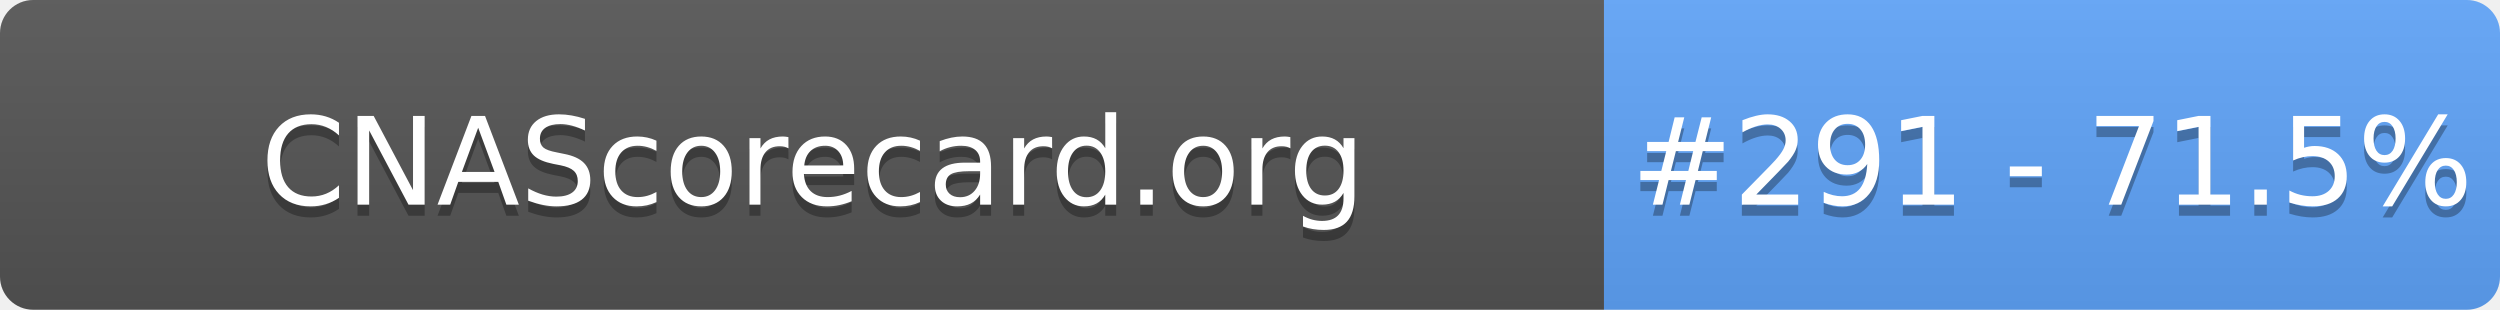
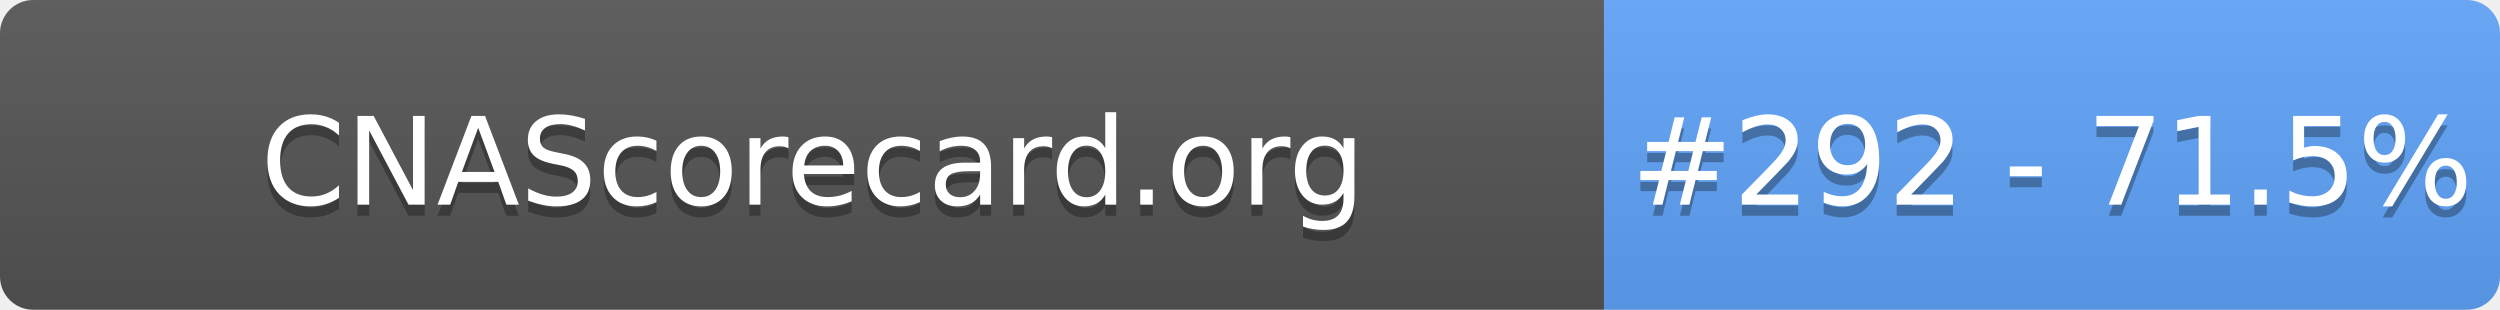
- <svg xmlns="http://www.w3.org/2000/svg" width="226" height="28" role="img" aria-label="CNAScorecard.org: #291 - 71.5%">
+ <svg xmlns="http://www.w3.org/2000/svg" width="226" height="28" role="img" aria-label="CNAScorecard.org: #292 - 71.5%">
  <linearGradient id="s" x2="0" y2="100%">
    <stop offset="0" stop-color="#bbb" stop-opacity=".1" />
    <stop offset="1" stop-opacity=".1" />
  </linearGradient>
  <clipPath id="r">
    <rect width="226" height="28" rx="3" fill="#fff" />
  </clipPath>
  <g clip-path="url(#r)">
    <rect width="145" height="28" fill="#555" />
    <rect x="145" width="81" height="28" fill="#60A5FA" />
    <rect width="226" height="28" fill="url(#s)" />
  </g>
  <g fill="#fff" text-anchor="middle" font-family="Verdana,Geneva,DejaVu Sans,sans-serif" text-rendering="geometricPrecision" font-size="110">
    <text aria-hidden="true" x="735" y="195" fill="#010101" fill-opacity=".3" transform="scale(.1)" textLength="1350">CNAScorecard.org</text>
    <text x="735" y="185" transform="scale(.1)" fill="#fff" textLength="1350">CNAScorecard.org</text>
-     <text aria-hidden="true" x="1855" y="195" fill="#010101" fill-opacity=".3" transform="scale(.1)" textLength="660">#291 - 71.5%</text>
-     <text x="1855" y="185" transform="scale(.1)" fill="#fff" textLength="660">#291 - 71.5%</text>
+     <text aria-hidden="true" x="1855" y="195" fill="#010101" fill-opacity=".3" transform="scale(.1)" textLength="660">#292 - 71.5%</text>
+     <text x="1855" y="185" transform="scale(.1)" fill="#fff" textLength="660">#292 - 71.5%</text>
  </g>
</svg>
